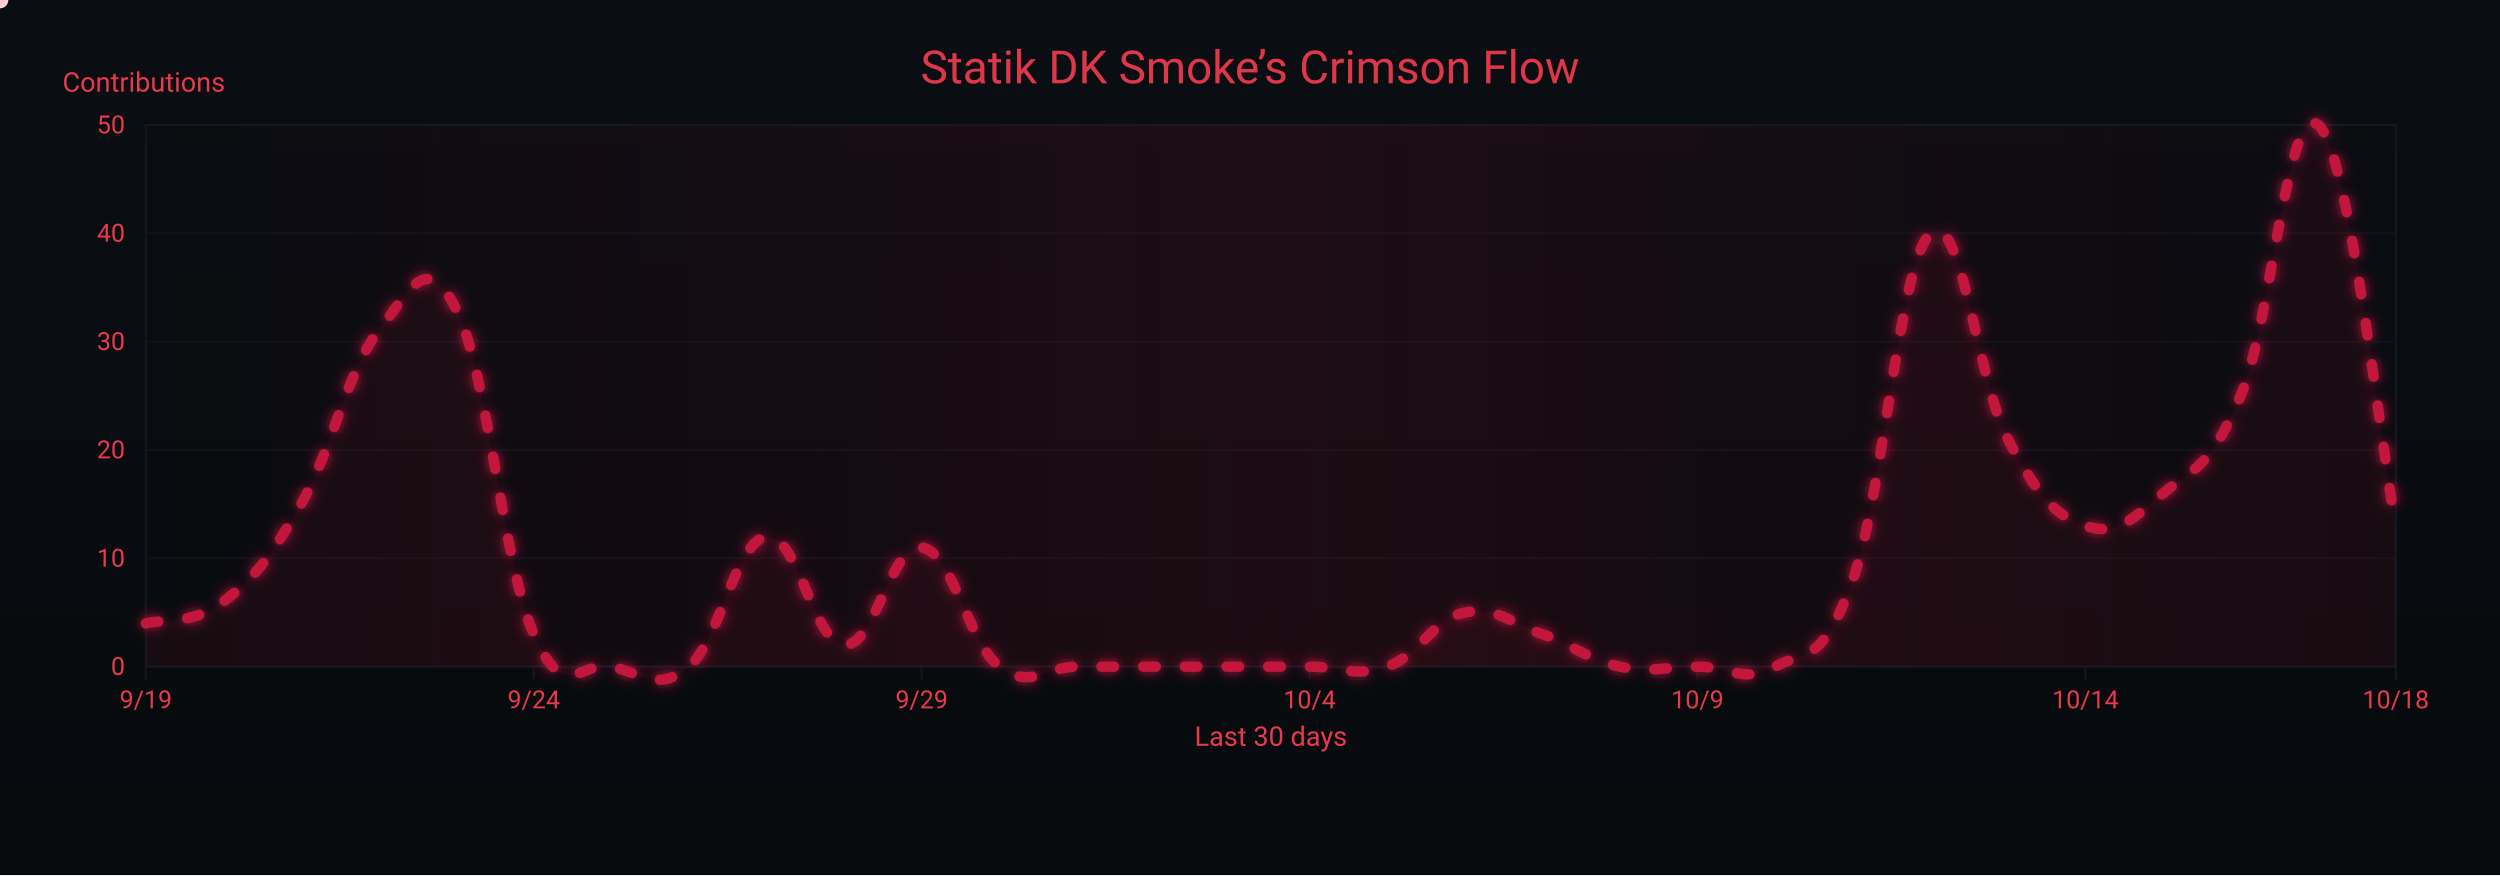
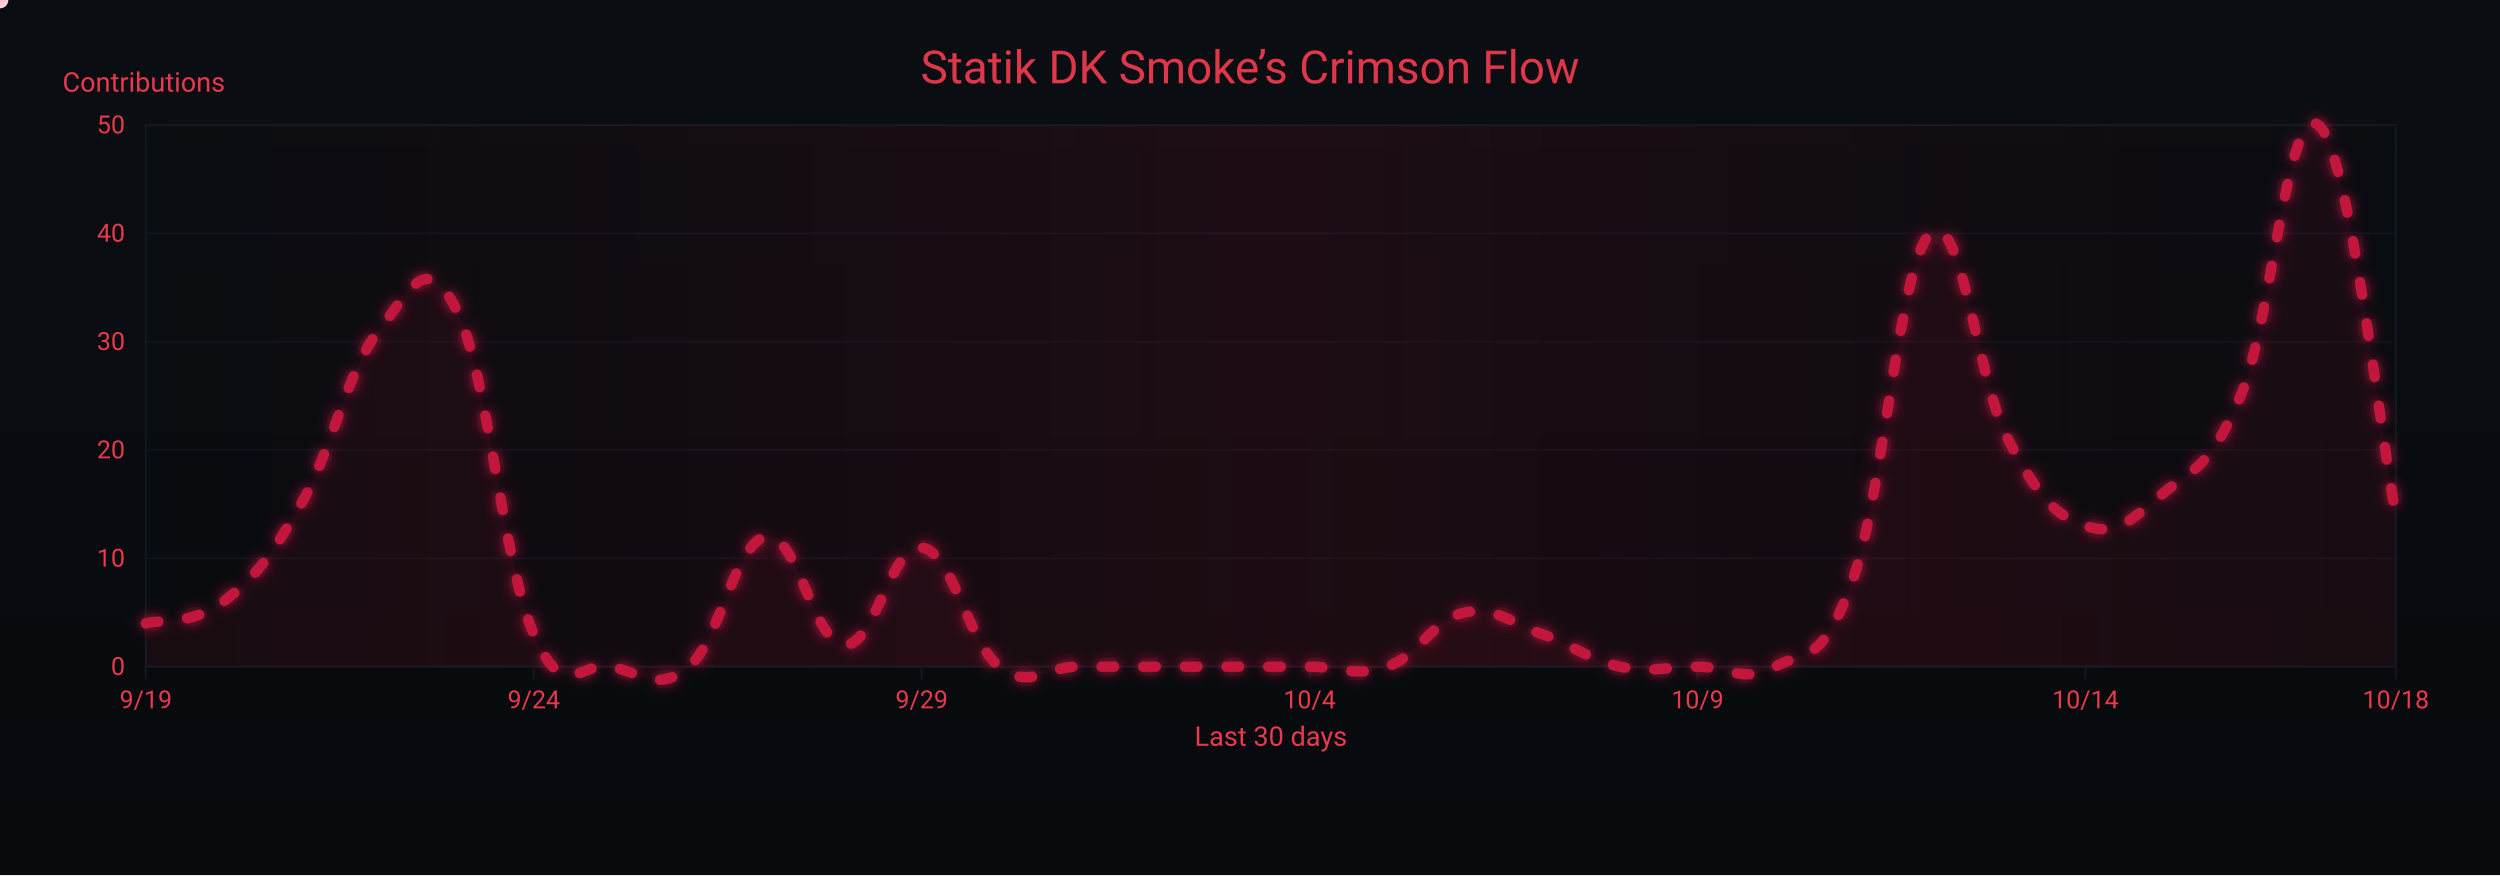
<svg xmlns="http://www.w3.org/2000/svg" width="1200" height="420" viewBox="0 0 1200 420" role="img" aria-label="Crimson Flow Graph">
  <defs>
    <linearGradient id="bgGrad" x1="0" y1="0" x2="0" y2="1">
      <stop offset="0%" stop-color="#0a0d12" />
      <stop offset="100%" stop-color="#070a0d" />
    </linearGradient>
    <filter id="glow">
      <feGaussianBlur stdDeviation="3" result="b1" />
      <feMerge>
        <feMergeNode in="b1" />
        <feMergeNode in="SourceGraphic" />
      </feMerge>
    </filter>
    <linearGradient id="sheen" x1="0" y1="0" x2="1" y2="0">
      <stop offset="0%" stop-color="#9b0e2a" stop-opacity="0" />
      <stop offset="50%" stop-color="#9b0e2a" stop-opacity=".14" />
      <stop offset="100%" stop-color="#9b0e2a" stop-opacity="0" />
      <animateTransform attributeName="gradientTransform" type="translate" from="-1 0" to="1 0" dur="9s" repeatCount="indefinite" />
    </linearGradient>
  </defs>
  <rect width="1200" height="420" fill="url(#bgGrad)" />
  <rect x="70" y="60" width="1080" height="260" fill="none" stroke="#121821" stroke-width="1" />
  <g font-family="ui-sans-serif,system-ui,-apple-system,Segoe UI,Roboto,Ubuntu,Arial" font-size="12">
    <path d="M70,320.0 H1150" stroke="#121821" stroke-width="1" opacity="0.6" />
    <text x="60" y="324.0" text-anchor="end" fill="#ea384c">0</text>
    <path d="M70,268.0 H1150" stroke="#121821" stroke-width="1" opacity="0.6" />
    <text x="60" y="272.0" text-anchor="end" fill="#ea384c">10</text>
    <path d="M70,216.0 H1150" stroke="#121821" stroke-width="1" opacity="0.6" />
    <text x="60" y="220.0" text-anchor="end" fill="#ea384c">20</text>
    <path d="M70,164.0 H1150" stroke="#121821" stroke-width="1" opacity="0.6" />
    <text x="60" y="168.0" text-anchor="end" fill="#ea384c">30</text>
    <path d="M70,112.0 H1150" stroke="#121821" stroke-width="1" opacity="0.6" />
    <text x="60" y="116.0" text-anchor="end" fill="#ea384c">40</text>
    <path d="M70,60.0 H1150" stroke="#121821" stroke-width="1" opacity="0.6" />
    <text x="60" y="64.0" text-anchor="end" fill="#ea384c">50</text>
    <text x="30" y="44" fill="#ea384c" font-size="13">Contributions</text>
  </g>
  <g font-family="ui-sans-serif,system-ui,-apple-system,Segoe UI,Roboto,Ubuntu,Arial" font-size="12">
    <path d="M70.0,320 V326" stroke="#121821" stroke-width="1" />
    <text x="70.0" y="340" text-anchor="middle" fill="#ea384c">9/19</text>
    <path d="M256.2,320 V326" stroke="#121821" stroke-width="1" />
    <text x="256.2" y="340" text-anchor="middle" fill="#ea384c">9/24</text>
    <path d="M442.4,320 V326" stroke="#121821" stroke-width="1" />
    <text x="442.4" y="340" text-anchor="middle" fill="#ea384c">9/29</text>
    <path d="M628.6,320 V326" stroke="#121821" stroke-width="1" />
    <text x="628.6" y="340" text-anchor="middle" fill="#ea384c">10/4</text>
    <path d="M814.8,320 V326" stroke="#121821" stroke-width="1" />
    <text x="814.8" y="340" text-anchor="middle" fill="#ea384c">10/9</text>
    <path d="M1001.0,320 V326" stroke="#121821" stroke-width="1" />
    <text x="1001.0" y="340" text-anchor="middle" fill="#ea384c">10/14</text>
    <path d="M1150.0,320 V326" stroke="#121821" stroke-width="1" />
    <text x="1150.0" y="340" text-anchor="middle" fill="#ea384c">10/18</text>
    <text x="610" y="358" text-anchor="middle" fill="#ea384c" font-size="13">Last 30 days</text>
  </g>
  <rect x="70" y="60" width="1080" height="260" fill="url(#sheen)" />
  <text x="600" y="40" text-anchor="middle" font-family="ui-sans-serif,system-ui,-apple-system,Segoe UI,Roboto,Ubuntu,Arial" font-size="22" fill="#ea384c" opacity=".95">Statik DK Smoke’s Crimson Flow</text>
-   <path d="M70.0,299.2 C77.4,297.1 92.3,300.2 107.2,288.8 C122.1,277.4 129.6,268.0 144.5,242.0 C159.4,216.0 166.8,177.5 181.7,158.8 C196.6,140.1 204.1,119.3 219.0,148.4 C233.9,177.5 241.3,270.1 256.2,304.4 C271.1,338.7 278.6,316.9 293.4,320.0 C308.3,323.1 315.8,332.5 330.7,320.0 C345.6,307.5 353.0,259.7 367.9,257.6 C382.8,255.5 390.3,308.6 405.2,309.6 C420.1,310.6 427.5,260.7 442.4,262.8 C457.3,264.9 464.8,308.6 479.7,320.0 C494.6,331.4 502.0,320.0 516.9,320.0 C531.8,320.0 539.2,320.0 554.1,320.0 C569.0,320.0 576.5,320.0 591.4,320.0 C606.3,320.0 613.7,320.0 628.6,320.0 C643.5,320.0 651.0,325.2 665.9,320.0 C680.8,314.8 688.2,297.1 703.1,294.0 C718.0,290.9 725.4,299.2 740.3,304.4 C755.2,309.6 762.7,316.9 777.6,320.0 C792.5,323.1 799.9,320.0 814.8,320.0 C829.7,320.0 837.2,328.3 852.1,320.0 C867.0,311.7 874.4,320.0 889.3,278.4 C904.2,236.8 911.7,125.5 926.6,112.0 C941.4,98.5 948.9,182.7 963.8,210.8 C978.7,238.9 986.1,247.2 1001.0,252.4 C1015.9,257.6 1023.4,249.3 1038.3,236.8 C1053.2,224.3 1060.6,225.4 1075.5,190.0 C1090.4,154.6 1097.9,47.5 1112.8,60.0 C1127.7,72.5 1142.6,213.9 1150.0,252.4 L 1150,320 L 70,320 Z" fill="#7a0f26" opacity=".13">
+   <path d="M70.0,299.2 C77.4,297.1 92.3,300.2 107.2,288.8 C122.1,277.4 129.6,268.0 144.5,242.0 C159.4,216.0 166.8,177.5 181.7,158.8 C196.6,140.1 204.1,119.3 219.0,148.4 C233.9,177.5 241.3,270.1 256.2,304.4 C271.1,338.7 278.6,316.9 293.4,320.0 C308.3,323.1 315.8,332.5 330.7,320.0 C345.6,307.5 353.0,259.7 367.9,257.6 C382.8,255.5 390.3,308.6 405.2,309.6 C420.1,310.6 427.5,260.7 442.4,262.8 C457.3,264.9 464.8,308.6 479.7,320.0 C494.6,331.4 502.0,320.0 516.9,320.0 C531.8,320.0 539.2,320.0 554.1,320.0 C569.0,320.0 576.5,320.0 591.4,320.0 C606.3,320.0 613.7,320.0 628.6,320.0 C643.5,320.0 651.0,325.2 665.9,320.0 C680.8,314.8 688.2,297.1 703.1,294.0 C718.0,290.9 725.4,299.2 740.3,304.4 C755.2,309.6 762.7,316.9 777.6,320.0 C792.5,323.1 799.9,320.0 814.8,320.0 C829.7,320.0 837.2,328.3 852.1,320.0 C867.0,311.7 874.4,320.0 889.3,278.4 C904.2,236.8 911.7,125.5 926.6,112.0 C941.4,98.5 948.9,182.7 963.8,210.8 C978.7,238.9 986.1,247.2 1001.0,252.4 C1015.9,257.6 1023.4,249.3 1038.3,236.8 C1053.2,224.3 1060.6,225.4 1075.5,190.0 C1090.4,154.6 1097.9,48.6 1112.8,60.0 C1127.7,71.4 1142.6,209.8 1150.0,247.2 L 1150,320 L 70,320 Z" fill="#7a0f26" opacity=".13">
    <animate attributeName="opacity" values=".10;.17;.10" dur="6s" repeatCount="indefinite" />
  </path>
-   <path id="curve" d="M70.0,299.2 C77.4,297.1 92.3,300.2 107.2,288.8 C122.1,277.4 129.6,268.0 144.5,242.0 C159.4,216.0 166.8,177.5 181.7,158.8 C196.6,140.1 204.1,119.3 219.0,148.4 C233.9,177.5 241.3,270.1 256.2,304.4 C271.1,338.7 278.6,316.9 293.4,320.0 C308.3,323.1 315.8,332.5 330.7,320.0 C345.6,307.5 353.0,259.7 367.9,257.6 C382.8,255.5 390.3,308.6 405.2,309.6 C420.1,310.6 427.5,260.7 442.4,262.8 C457.3,264.9 464.8,308.6 479.7,320.0 C494.6,331.4 502.0,320.0 516.9,320.0 C531.8,320.0 539.2,320.0 554.1,320.0 C569.0,320.0 576.5,320.0 591.4,320.0 C606.3,320.0 613.7,320.0 628.6,320.0 C643.5,320.0 651.0,325.2 665.9,320.0 C680.8,314.8 688.2,297.1 703.1,294.0 C718.0,290.9 725.4,299.2 740.3,304.4 C755.2,309.6 762.7,316.9 777.6,320.0 C792.5,323.1 799.9,320.0 814.8,320.0 C829.7,320.0 837.2,328.3 852.1,320.0 C867.0,311.7 874.4,320.0 889.3,278.4 C904.2,236.8 911.7,125.5 926.6,112.0 C941.4,98.5 948.9,182.7 963.8,210.8 C978.7,238.9 986.1,247.2 1001.0,252.4 C1015.9,257.6 1023.4,249.3 1038.3,236.8 C1053.2,224.3 1060.6,225.4 1075.5,190.0 C1090.4,154.6 1097.9,47.5 1112.8,60.0 C1127.7,72.5 1142.6,213.9 1150.0,252.4" fill="none" stroke="#c3193d" stroke-width="5" stroke-linecap="round" stroke-linejoin="round" stroke-dasharray="6 14" filter="url(#glow)">
+   <path id="curve" d="M70.0,299.2 C77.4,297.1 92.3,300.2 107.2,288.8 C122.1,277.4 129.6,268.0 144.5,242.0 C159.4,216.0 166.8,177.5 181.7,158.8 C196.6,140.1 204.1,119.3 219.0,148.4 C233.9,177.5 241.3,270.1 256.2,304.4 C271.1,338.7 278.6,316.9 293.4,320.0 C308.3,323.1 315.8,332.5 330.7,320.0 C345.6,307.5 353.0,259.7 367.9,257.6 C382.8,255.5 390.3,308.6 405.2,309.6 C420.1,310.6 427.5,260.7 442.4,262.8 C457.3,264.9 464.8,308.6 479.7,320.0 C494.6,331.4 502.0,320.0 516.9,320.0 C531.8,320.0 539.2,320.0 554.1,320.0 C569.0,320.0 576.5,320.0 591.4,320.0 C606.3,320.0 613.7,320.0 628.6,320.0 C643.5,320.0 651.0,325.2 665.9,320.0 C680.8,314.8 688.2,297.1 703.1,294.0 C718.0,290.9 725.4,299.2 740.3,304.4 C755.2,309.6 762.7,316.9 777.6,320.0 C792.5,323.1 799.9,320.0 814.8,320.0 C829.7,320.0 837.2,328.3 852.1,320.0 C867.0,311.7 874.4,320.0 889.3,278.4 C904.2,236.8 911.7,125.5 926.6,112.0 C941.4,98.5 948.9,182.7 963.8,210.8 C978.7,238.9 986.1,247.2 1001.0,252.4 C1015.9,257.6 1023.4,249.3 1038.3,236.8 C1053.2,224.3 1060.6,225.4 1075.5,190.0 C1090.4,154.6 1097.9,48.6 1112.8,60.0 C1127.7,71.4 1142.6,209.8 1150.0,247.2" fill="none" stroke="#c3193d" stroke-width="5" stroke-linecap="round" stroke-linejoin="round" stroke-dasharray="6 14" filter="url(#glow)">
    <animate attributeName="stroke-dashoffset" values="0;-220" dur="4.8s" repeatCount="indefinite" />
  </path>
  <g fill="#ffd1db">
    <circle r="4">
      <animateMotion dur="7s" rotate="auto" repeatCount="indefinite">
        <mpath href="#curve" />
      </animateMotion>
      <animate attributeName="opacity" values="1;.3;1" dur="2.2s" repeatCount="indefinite" />
    </circle>
    <circle r="3" fill="#ffffff">
      <animateMotion dur="8.2s" begin="1s" rotate="auto" repeatCount="indefinite">
        <mpath href="#curve" />
      </animateMotion>
      <animate attributeName="opacity" values=".7;.2;.7" dur="2.4s" repeatCount="indefinite" />
    </circle>
    <circle r="3" fill="#ffc7d3">
      <animateMotion dur="6s" begin="2s" rotate="auto" repeatCount="indefinite">
        <mpath href="#curve" />
      </animateMotion>
      <animate attributeName="opacity" values=".8;.3;.8" dur="2s" repeatCount="indefinite" />
    </circle>
  </g>
</svg>
